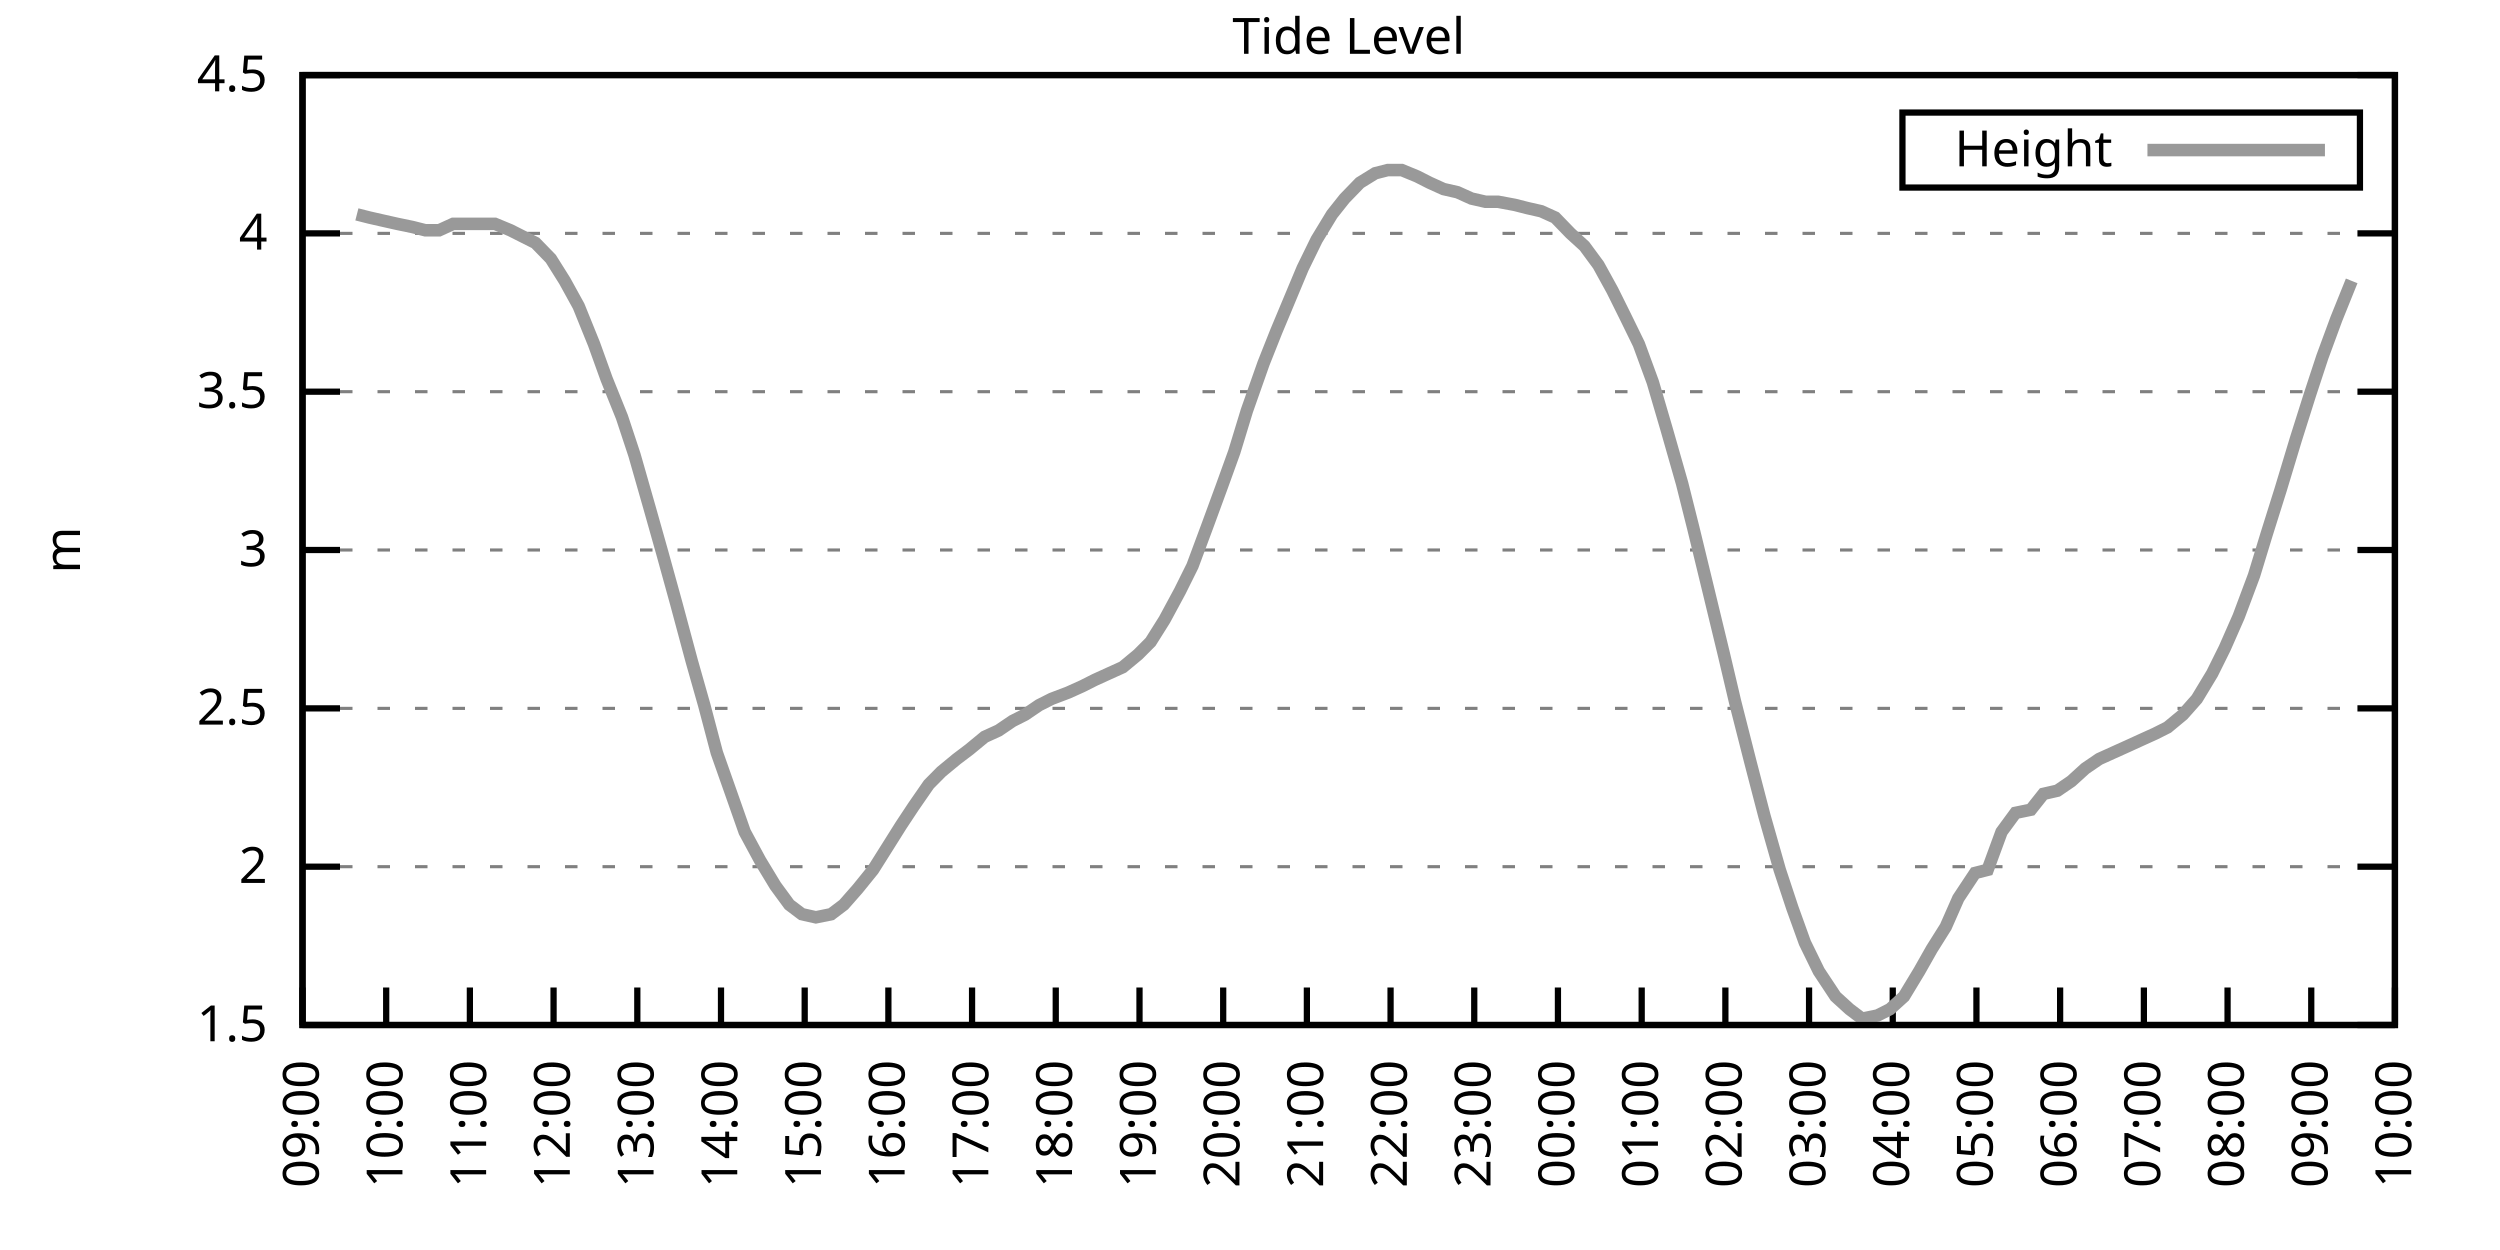
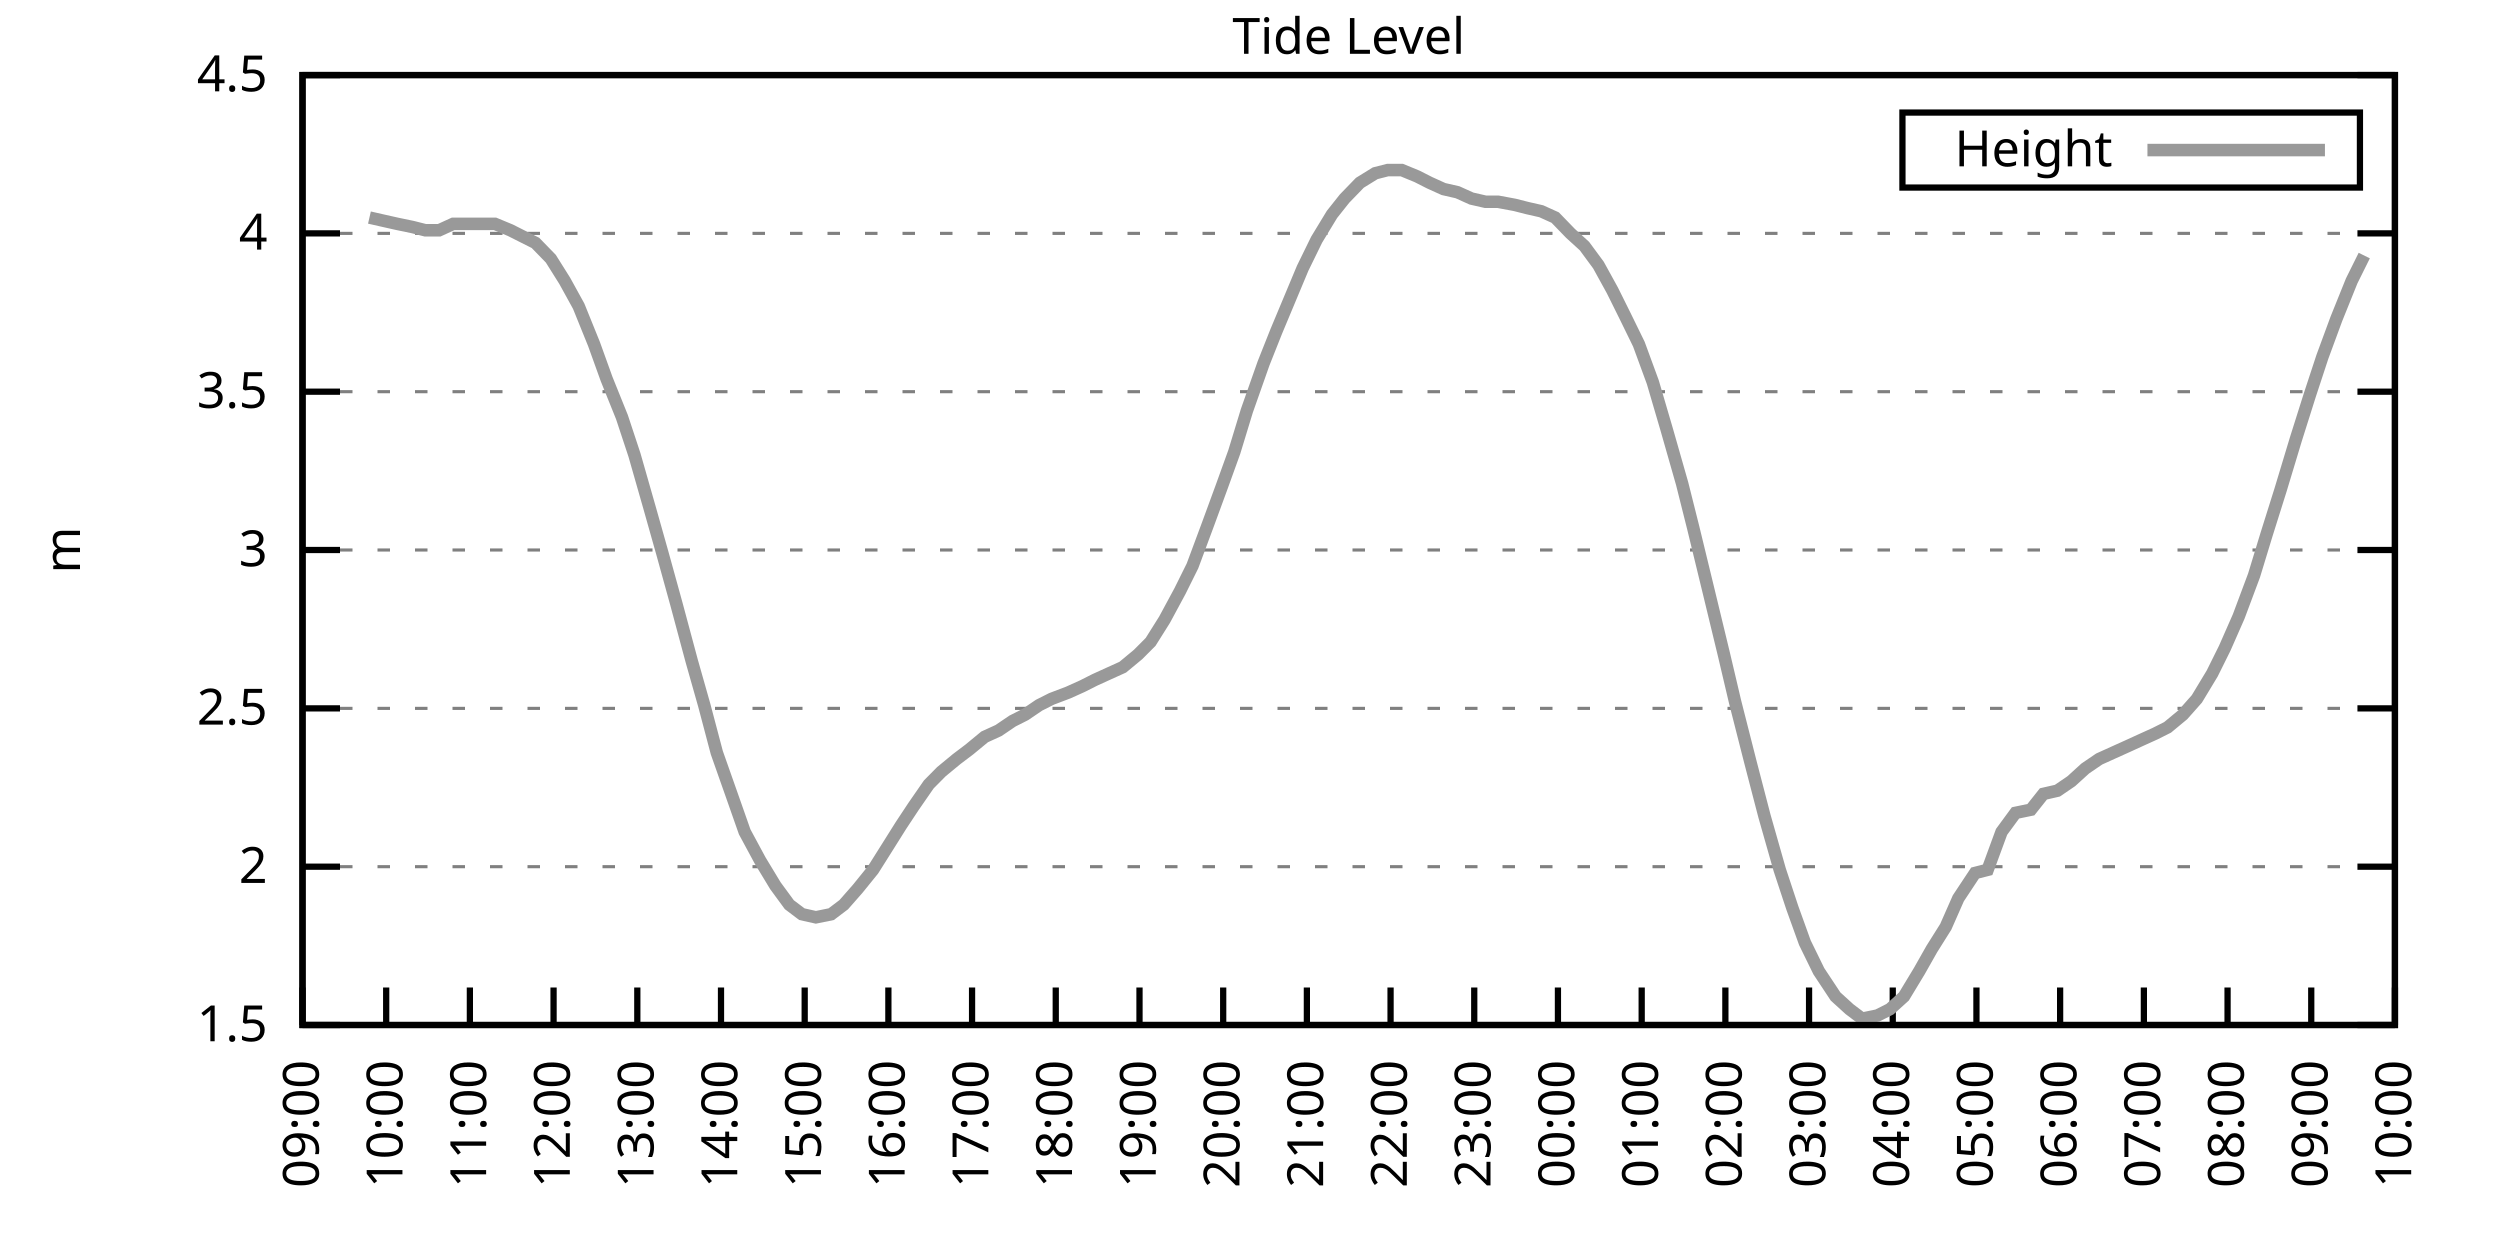
<svg xmlns="http://www.w3.org/2000/svg" xmlns:xlink="http://www.w3.org/1999/xlink" width="400" height="200" viewBox="0 0 400 200">
  <g id="gnuplot_canvas">
    <rect x="0" y="0" width="400" height="200" fill="none" />
    <defs>
      <circle id="gpDot" r="0.5" stroke-width="0.5" stroke="currentColor" />
      <path id="gpPt0" stroke-width="0.333" stroke="currentColor" d="M-1,0 h2 M0,-1 v2" />
      <path id="gpPt1" stroke-width="0.333" stroke="currentColor" d="M-1,-1 L1,1 M1,-1 L-1,1" />
      <path id="gpPt2" stroke-width="0.333" stroke="currentColor" d="M-1,0 L1,0 M0,-1 L0,1 M-1,-1 L1,1 M-1,1 L1,-1" />
      <rect id="gpPt3" stroke-width="0.333" stroke="currentColor" x="-1" y="-1" width="2" height="2" />
      <rect id="gpPt4" stroke-width="0.333" stroke="currentColor" fill="currentColor" x="-1" y="-1" width="2" height="2" />
      <circle id="gpPt5" stroke-width="0.333" stroke="currentColor" cx="0" cy="0" r="1" />
      <use xlink:href="#gpPt5" id="gpPt6" fill="currentColor" stroke="none" />
      <path id="gpPt7" stroke-width="0.333" stroke="currentColor" d="M0,-1.33 L-1.33,0.67 L1.33,0.67 z" />
      <use xlink:href="#gpPt7" id="gpPt8" fill="currentColor" stroke="none" />
      <use xlink:href="#gpPt7" id="gpPt9" stroke="currentColor" transform="rotate(180)" />
      <use xlink:href="#gpPt9" id="gpPt10" fill="currentColor" stroke="none" />
      <use xlink:href="#gpPt3" id="gpPt11" stroke="currentColor" transform="rotate(45)" />
      <use xlink:href="#gpPt11" id="gpPt12" fill="currentColor" stroke="none" />
      <path id="gpPt13" stroke-width="0.333" stroke="currentColor" d="M0,1.330 L1.265,0.411 L0.782,-1.067 L-0.782,-1.076 L-1.265,0.411 z" />
      <use xlink:href="#gpPt13" id="gpPt14" fill="currentColor" stroke="none" />
      <filter id="textbox" filterUnits="objectBoundingBox" x="0" y="0" height="1" width="1">
        <feFlood flood-color="white" flood-opacity="1" result="bgnd" />
        <feComposite in="SourceGraphic" in2="bgnd" operator="atop" />
      </filter>
      <filter id="greybox" filterUnits="objectBoundingBox" x="0" y="0" height="1" width="1">
        <feFlood flood-color="lightgrey" flood-opacity="1" result="grey" />
        <feComposite in="SourceGraphic" in2="grey" operator="atop" />
      </filter>
    </defs>
    <g fill="none" color="white" stroke="currentColor" stroke-width="1.00" stroke-linecap="butt" stroke-linejoin="miter">
</g>
    <g fill="none" color="black" stroke="currentColor" stroke-width="1.00" stroke-linecap="butt" stroke-linejoin="miter">
      <g stroke="none" shape-rendering="crispEdges">
        <polygon fill="rgb(255, 255, 255)" points="48.40,164.00 383.18,164.00 383.18,12.02 48.40,12.02 " />
      </g>
    </g>
    <g fill="none" color="black" stroke="currentColor" stroke-width="1.00" stroke-linecap="butt" stroke-linejoin="miter">
</g>
    <g fill="none" color="black" stroke="black" stroke-width="0.50" stroke-linecap="butt" stroke-linejoin="miter">
</g>
    <g fill="none" color="gray" stroke="currentColor" stroke-width="0.50" stroke-linecap="butt" stroke-linejoin="miter">
      <path stroke="gray" stroke-dasharray="2,4" class="gridline" d="M48.40,164.00 L383.19,164.00  " />
    </g>
    <g fill="none" color="gray" stroke="gray" stroke-width="1.00" stroke-linecap="butt" stroke-linejoin="miter">
</g>
    <g fill="none" color="black" stroke="currentColor" stroke-width="1.00" stroke-linecap="butt" stroke-linejoin="miter">
      <path stroke="black" d="M48.40,164.00 L54.40,164.00 M383.19,164.00 L377.19,164.00  " />
      <g transform="translate(42.80,166.60)" stroke="none" fill="black" font-family="Sans" font-size="8.00" text-anchor="end">
        <text>
          <tspan font-family="Sans"> 1.5</tspan>
        </text>
      </g>
    </g>
    <g fill="none" color="black" stroke="currentColor" stroke-width="1.00" stroke-linecap="butt" stroke-linejoin="miter">
</g>
    <g fill="none" color="black" stroke="black" stroke-width="0.50" stroke-linecap="butt" stroke-linejoin="miter">
</g>
    <g fill="none" color="gray" stroke="currentColor" stroke-width="0.50" stroke-linecap="butt" stroke-linejoin="miter">
      <path stroke="gray" stroke-dasharray="2,4" class="gridline" d="M48.40,138.67 L383.19,138.67  " />
    </g>
    <g fill="none" color="gray" stroke="gray" stroke-width="1.00" stroke-linecap="butt" stroke-linejoin="miter">
</g>
    <g fill="none" color="black" stroke="currentColor" stroke-width="1.00" stroke-linecap="butt" stroke-linejoin="miter">
      <path stroke="black" d="M48.40,138.67 L54.40,138.67 M383.19,138.67 L377.19,138.67  " />
      <g transform="translate(42.80,141.27)" stroke="none" fill="black" font-family="Sans" font-size="8.00" text-anchor="end">
        <text>
          <tspan font-family="Sans"> 2</tspan>
        </text>
      </g>
    </g>
    <g fill="none" color="black" stroke="currentColor" stroke-width="1.00" stroke-linecap="butt" stroke-linejoin="miter">
</g>
    <g fill="none" color="black" stroke="black" stroke-width="0.50" stroke-linecap="butt" stroke-linejoin="miter">
</g>
    <g fill="none" color="gray" stroke="currentColor" stroke-width="0.50" stroke-linecap="butt" stroke-linejoin="miter">
      <path stroke="gray" stroke-dasharray="2,4" class="gridline" d="M48.40,113.34 L383.19,113.34  " />
    </g>
    <g fill="none" color="gray" stroke="gray" stroke-width="1.00" stroke-linecap="butt" stroke-linejoin="miter">
</g>
    <g fill="none" color="black" stroke="currentColor" stroke-width="1.00" stroke-linecap="butt" stroke-linejoin="miter">
      <path stroke="black" d="M48.40,113.34 L54.40,113.34 M383.19,113.34 L377.19,113.34  " />
      <g transform="translate(42.80,115.94)" stroke="none" fill="black" font-family="Sans" font-size="8.00" text-anchor="end">
        <text>
          <tspan font-family="Sans"> 2.5</tspan>
        </text>
      </g>
    </g>
    <g fill="none" color="black" stroke="currentColor" stroke-width="1.00" stroke-linecap="butt" stroke-linejoin="miter">
</g>
    <g fill="none" color="black" stroke="black" stroke-width="0.50" stroke-linecap="butt" stroke-linejoin="miter">
</g>
    <g fill="none" color="gray" stroke="currentColor" stroke-width="0.50" stroke-linecap="butt" stroke-linejoin="miter">
      <path stroke="gray" stroke-dasharray="2,4" class="gridline" d="M48.40,88.00 L383.19,88.00  " />
    </g>
    <g fill="none" color="gray" stroke="gray" stroke-width="1.00" stroke-linecap="butt" stroke-linejoin="miter">
</g>
    <g fill="none" color="black" stroke="currentColor" stroke-width="1.00" stroke-linecap="butt" stroke-linejoin="miter">
      <path stroke="black" d="M48.40,88.00 L54.40,88.00 M383.19,88.00 L377.19,88.00  " />
      <g transform="translate(42.80,90.60)" stroke="none" fill="black" font-family="Sans" font-size="8.00" text-anchor="end">
        <text>
          <tspan font-family="Sans"> 3</tspan>
        </text>
      </g>
    </g>
    <g fill="none" color="black" stroke="currentColor" stroke-width="1.00" stroke-linecap="butt" stroke-linejoin="miter">
</g>
    <g fill="none" color="black" stroke="black" stroke-width="0.50" stroke-linecap="butt" stroke-linejoin="miter">
</g>
    <g fill="none" color="gray" stroke="currentColor" stroke-width="0.50" stroke-linecap="butt" stroke-linejoin="miter">
      <path stroke="gray" stroke-dasharray="2,4" class="gridline" d="M48.40,62.67 L383.19,62.67  " />
    </g>
    <g fill="none" color="gray" stroke="gray" stroke-width="1.00" stroke-linecap="butt" stroke-linejoin="miter">
</g>
    <g fill="none" color="black" stroke="currentColor" stroke-width="1.00" stroke-linecap="butt" stroke-linejoin="miter">
      <path stroke="black" d="M48.40,62.67 L54.40,62.67 M383.19,62.67 L377.19,62.67  " />
      <g transform="translate(42.80,65.27)" stroke="none" fill="black" font-family="Sans" font-size="8.00" text-anchor="end">
        <text>
          <tspan font-family="Sans"> 3.5</tspan>
        </text>
      </g>
    </g>
    <g fill="none" color="black" stroke="currentColor" stroke-width="1.00" stroke-linecap="butt" stroke-linejoin="miter">
</g>
    <g fill="none" color="black" stroke="black" stroke-width="0.50" stroke-linecap="butt" stroke-linejoin="miter">
</g>
    <g fill="none" color="gray" stroke="currentColor" stroke-width="0.50" stroke-linecap="butt" stroke-linejoin="miter">
      <path stroke="gray" stroke-dasharray="2,4" class="gridline" d="M48.40,37.34 L383.19,37.34  " />
    </g>
    <g fill="none" color="gray" stroke="gray" stroke-width="1.00" stroke-linecap="butt" stroke-linejoin="miter">
</g>
    <g fill="none" color="black" stroke="currentColor" stroke-width="1.00" stroke-linecap="butt" stroke-linejoin="miter">
      <path stroke="black" d="M48.40,37.34 L54.40,37.34 M383.19,37.34 L377.19,37.34  " />
      <g transform="translate(42.80,39.94)" stroke="none" fill="black" font-family="Sans" font-size="8.00" text-anchor="end">
        <text>
          <tspan font-family="Sans"> 4</tspan>
        </text>
      </g>
    </g>
    <g fill="none" color="black" stroke="currentColor" stroke-width="1.00" stroke-linecap="butt" stroke-linejoin="miter">
</g>
    <g fill="none" color="black" stroke="black" stroke-width="0.50" stroke-linecap="butt" stroke-linejoin="miter">
</g>
    <g fill="none" color="gray" stroke="currentColor" stroke-width="0.50" stroke-linecap="butt" stroke-linejoin="miter">
      <path stroke="gray" stroke-dasharray="2,4" class="gridline" d="M48.40,12.01 L383.19,12.01  " />
    </g>
    <g fill="none" color="gray" stroke="gray" stroke-width="1.00" stroke-linecap="butt" stroke-linejoin="miter">
</g>
    <g fill="none" color="black" stroke="currentColor" stroke-width="1.00" stroke-linecap="butt" stroke-linejoin="miter">
      <path stroke="black" d="M48.40,12.01 L54.40,12.01 M383.19,12.01 L377.19,12.01  " />
      <g transform="translate(42.80,14.61)" stroke="none" fill="black" font-family="Sans" font-size="8.00" text-anchor="end">
        <text>
          <tspan font-family="Sans"> 4.5</tspan>
        </text>
      </g>
    </g>
    <g fill="none" color="black" stroke="currentColor" stroke-width="1.00" stroke-linecap="butt" stroke-linejoin="miter">
      <path stroke="black" d="M48.40,164.00 L48.40,158.00  " />
      <g transform="translate(51.00,169.60) rotate(270.00)" stroke="none" fill="black" font-family="Sans" font-size="8.00" text-anchor="end">
        <text>
          <tspan font-family="Sans">09:00</tspan>
        </text>
      </g>
    </g>
    <g fill="none" color="black" stroke="currentColor" stroke-width="1.00" stroke-linecap="butt" stroke-linejoin="miter">
      <path stroke="black" d="M61.79,164.00 L61.79,158.00  " />
      <g transform="translate(64.39,169.60) rotate(270.00)" stroke="none" fill="black" font-family="Sans" font-size="8.00" text-anchor="end">
        <text>
          <tspan font-family="Sans">10:00</tspan>
        </text>
      </g>
    </g>
    <g fill="none" color="black" stroke="currentColor" stroke-width="1.00" stroke-linecap="butt" stroke-linejoin="miter">
      <path stroke="black" d="M75.18,164.00 L75.18,158.00  " />
      <g transform="translate(77.78,169.60) rotate(270.00)" stroke="none" fill="black" font-family="Sans" font-size="8.00" text-anchor="end">
        <text>
          <tspan font-family="Sans">11:00</tspan>
        </text>
      </g>
    </g>
    <g fill="none" color="black" stroke="currentColor" stroke-width="1.00" stroke-linecap="butt" stroke-linejoin="miter">
      <path stroke="black" d="M88.57,164.00 L88.57,158.00  " />
      <g transform="translate(91.17,169.60) rotate(270.00)" stroke="none" fill="black" font-family="Sans" font-size="8.00" text-anchor="end">
        <text>
          <tspan font-family="Sans">12:00</tspan>
        </text>
      </g>
    </g>
    <g fill="none" color="black" stroke="currentColor" stroke-width="1.00" stroke-linecap="butt" stroke-linejoin="miter">
      <path stroke="black" d="M101.97,164.00 L101.97,158.00  " />
      <g transform="translate(104.57,169.60) rotate(270.00)" stroke="none" fill="black" font-family="Sans" font-size="8.00" text-anchor="end">
        <text>
          <tspan font-family="Sans">13:00</tspan>
        </text>
      </g>
    </g>
    <g fill="none" color="black" stroke="currentColor" stroke-width="1.00" stroke-linecap="butt" stroke-linejoin="miter">
      <path stroke="black" d="M115.36,164.00 L115.36,158.00  " />
      <g transform="translate(117.96,169.60) rotate(270.00)" stroke="none" fill="black" font-family="Sans" font-size="8.00" text-anchor="end">
        <text>
          <tspan font-family="Sans">14:00</tspan>
        </text>
      </g>
    </g>
    <g fill="none" color="black" stroke="currentColor" stroke-width="1.00" stroke-linecap="butt" stroke-linejoin="miter">
      <path stroke="black" d="M128.75,164.00 L128.75,158.00  " />
      <g transform="translate(131.35,169.60) rotate(270.00)" stroke="none" fill="black" font-family="Sans" font-size="8.00" text-anchor="end">
        <text>
          <tspan font-family="Sans">15:00</tspan>
        </text>
      </g>
    </g>
    <g fill="none" color="black" stroke="currentColor" stroke-width="1.00" stroke-linecap="butt" stroke-linejoin="miter">
      <path stroke="black" d="M142.14,164.00 L142.14,158.00  " />
      <g transform="translate(144.74,169.60) rotate(270.00)" stroke="none" fill="black" font-family="Sans" font-size="8.00" text-anchor="end">
        <text>
          <tspan font-family="Sans">16:00</tspan>
        </text>
      </g>
    </g>
    <g fill="none" color="black" stroke="currentColor" stroke-width="1.00" stroke-linecap="butt" stroke-linejoin="miter">
      <path stroke="black" d="M155.53,164.00 L155.53,158.00  " />
      <g transform="translate(158.13,169.60) rotate(270.00)" stroke="none" fill="black" font-family="Sans" font-size="8.00" text-anchor="end">
        <text>
          <tspan font-family="Sans">17:00</tspan>
        </text>
      </g>
    </g>
    <g fill="none" color="black" stroke="currentColor" stroke-width="1.00" stroke-linecap="butt" stroke-linejoin="miter">
      <path stroke="black" d="M168.92,164.00 L168.92,158.00  " />
      <g transform="translate(171.52,169.60) rotate(270.00)" stroke="none" fill="black" font-family="Sans" font-size="8.00" text-anchor="end">
        <text>
          <tspan font-family="Sans">18:00</tspan>
        </text>
      </g>
    </g>
    <g fill="none" color="black" stroke="currentColor" stroke-width="1.00" stroke-linecap="butt" stroke-linejoin="miter">
      <path stroke="black" d="M182.32,164.00 L182.32,158.00  " />
      <g transform="translate(184.92,169.60) rotate(270.00)" stroke="none" fill="black" font-family="Sans" font-size="8.00" text-anchor="end">
        <text>
          <tspan font-family="Sans">19:00</tspan>
        </text>
      </g>
    </g>
    <g fill="none" color="black" stroke="currentColor" stroke-width="1.00" stroke-linecap="butt" stroke-linejoin="miter">
      <path stroke="black" d="M195.71,164.00 L195.71,158.00  " />
      <g transform="translate(198.31,169.60) rotate(270.00)" stroke="none" fill="black" font-family="Sans" font-size="8.00" text-anchor="end">
        <text>
          <tspan font-family="Sans">20:00</tspan>
        </text>
      </g>
    </g>
    <g fill="none" color="black" stroke="currentColor" stroke-width="1.00" stroke-linecap="butt" stroke-linejoin="miter">
      <path stroke="black" d="M209.10,164.00 L209.10,158.00  " />
      <g transform="translate(211.70,169.60) rotate(270.00)" stroke="none" fill="black" font-family="Sans" font-size="8.00" text-anchor="end">
        <text>
          <tspan font-family="Sans">21:00</tspan>
        </text>
      </g>
    </g>
    <g fill="none" color="black" stroke="currentColor" stroke-width="1.00" stroke-linecap="butt" stroke-linejoin="miter">
      <path stroke="black" d="M222.49,164.00 L222.49,158.00  " />
      <g transform="translate(225.09,169.60) rotate(270.00)" stroke="none" fill="black" font-family="Sans" font-size="8.00" text-anchor="end">
        <text>
          <tspan font-family="Sans">22:00</tspan>
        </text>
      </g>
    </g>
    <g fill="none" color="black" stroke="currentColor" stroke-width="1.00" stroke-linecap="butt" stroke-linejoin="miter">
      <path stroke="black" d="M235.88,164.00 L235.88,158.00  " />
      <g transform="translate(238.48,169.60) rotate(270.00)" stroke="none" fill="black" font-family="Sans" font-size="8.00" text-anchor="end">
        <text>
          <tspan font-family="Sans">23:00</tspan>
        </text>
      </g>
    </g>
    <g fill="none" color="black" stroke="currentColor" stroke-width="1.00" stroke-linecap="butt" stroke-linejoin="miter">
      <path stroke="black" d="M249.27,164.00 L249.27,158.00  " />
      <g transform="translate(251.87,169.60) rotate(270.00)" stroke="none" fill="black" font-family="Sans" font-size="8.00" text-anchor="end">
        <text>
          <tspan font-family="Sans">00:00</tspan>
        </text>
      </g>
    </g>
    <g fill="none" color="black" stroke="currentColor" stroke-width="1.00" stroke-linecap="butt" stroke-linejoin="miter">
      <path stroke="black" d="M262.67,164.00 L262.67,158.00  " />
      <g transform="translate(265.27,169.60) rotate(270.00)" stroke="none" fill="black" font-family="Sans" font-size="8.00" text-anchor="end">
        <text>
          <tspan font-family="Sans">01:00</tspan>
        </text>
      </g>
    </g>
    <g fill="none" color="black" stroke="currentColor" stroke-width="1.00" stroke-linecap="butt" stroke-linejoin="miter">
      <path stroke="black" d="M276.06,164.00 L276.06,158.00  " />
      <g transform="translate(278.66,169.60) rotate(270.00)" stroke="none" fill="black" font-family="Sans" font-size="8.00" text-anchor="end">
        <text>
          <tspan font-family="Sans">02:00</tspan>
        </text>
      </g>
    </g>
    <g fill="none" color="black" stroke="currentColor" stroke-width="1.00" stroke-linecap="butt" stroke-linejoin="miter">
      <path stroke="black" d="M289.45,164.00 L289.45,158.00  " />
      <g transform="translate(292.05,169.60) rotate(270.00)" stroke="none" fill="black" font-family="Sans" font-size="8.00" text-anchor="end">
        <text>
          <tspan font-family="Sans">03:00</tspan>
        </text>
      </g>
    </g>
    <g fill="none" color="black" stroke="currentColor" stroke-width="1.00" stroke-linecap="butt" stroke-linejoin="miter">
      <path stroke="black" d="M302.84,164.00 L302.84,158.00  " />
      <g transform="translate(305.44,169.60) rotate(270.00)" stroke="none" fill="black" font-family="Sans" font-size="8.00" text-anchor="end">
        <text>
          <tspan font-family="Sans">04:00</tspan>
        </text>
      </g>
    </g>
    <g fill="none" color="black" stroke="currentColor" stroke-width="1.00" stroke-linecap="butt" stroke-linejoin="miter">
      <path stroke="black" d="M316.23,164.00 L316.23,158.00  " />
      <g transform="translate(318.83,169.60) rotate(270.00)" stroke="none" fill="black" font-family="Sans" font-size="8.00" text-anchor="end">
        <text>
          <tspan font-family="Sans">05:00</tspan>
        </text>
      </g>
    </g>
    <g fill="none" color="black" stroke="currentColor" stroke-width="1.00" stroke-linecap="butt" stroke-linejoin="miter">
      <path stroke="black" d="M329.62,164.00 L329.62,158.00  " />
      <g transform="translate(332.22,169.60) rotate(270.00)" stroke="none" fill="black" font-family="Sans" font-size="8.00" text-anchor="end">
        <text>
          <tspan font-family="Sans">06:00</tspan>
        </text>
      </g>
    </g>
    <g fill="none" color="black" stroke="currentColor" stroke-width="1.00" stroke-linecap="butt" stroke-linejoin="miter">
      <path stroke="black" d="M343.02,164.00 L343.02,158.00  " />
      <g transform="translate(345.62,169.60) rotate(270.00)" stroke="none" fill="black" font-family="Sans" font-size="8.00" text-anchor="end">
        <text>
          <tspan font-family="Sans">07:00</tspan>
        </text>
      </g>
    </g>
    <g fill="none" color="black" stroke="currentColor" stroke-width="1.00" stroke-linecap="butt" stroke-linejoin="miter">
      <path stroke="black" d="M356.41,164.00 L356.41,158.00  " />
      <g transform="translate(359.01,169.60) rotate(270.00)" stroke="none" fill="black" font-family="Sans" font-size="8.00" text-anchor="end">
        <text>
          <tspan font-family="Sans">08:00</tspan>
        </text>
      </g>
    </g>
    <g fill="none" color="black" stroke="currentColor" stroke-width="1.00" stroke-linecap="butt" stroke-linejoin="miter">
      <path stroke="black" d="M369.80,164.00 L369.80,158.00  " />
      <g transform="translate(372.40,169.60) rotate(270.00)" stroke="none" fill="black" font-family="Sans" font-size="8.00" text-anchor="end">
        <text>
          <tspan font-family="Sans">09:00</tspan>
        </text>
      </g>
    </g>
    <g fill="none" color="black" stroke="currentColor" stroke-width="1.00" stroke-linecap="butt" stroke-linejoin="miter">
      <path stroke="black" d="M383.19,164.00 L383.19,158.00  " />
      <g transform="translate(385.79,169.60) rotate(270.00)" stroke="none" fill="black" font-family="Sans" font-size="8.00" text-anchor="end">
        <text>
          <tspan font-family="Sans">10:00</tspan>
        </text>
      </g>
    </g>
    <g fill="none" color="black" stroke="currentColor" stroke-width="1.00" stroke-linecap="butt" stroke-linejoin="miter">
</g>
    <g fill="none" color="black" stroke="currentColor" stroke-width="1.00" stroke-linecap="butt" stroke-linejoin="miter">
      <path stroke="black" d="M48.40,12.01 L48.40,164.00 L383.19,164.00 L383.19,12.01 L48.40,12.01 Z  " />
    </g>
    <g fill="none" color="black" stroke="currentColor" stroke-width="1.00" stroke-linecap="butt" stroke-linejoin="miter">
</g>
    <g fill="none" color="black" stroke="currentColor" stroke-width="1.00" stroke-linecap="butt" stroke-linejoin="miter">
      <path stroke="black" d="M304.39,30.01 L304.39,18.01 L377.59,18.01 L377.59,30.01 L304.39,30.01 Z  " />
    </g>
    <g id="Tide_level_plot_1">
      <g fill="none" color="white" stroke="black" stroke-width="2.00" stroke-linecap="butt" stroke-linejoin="miter">
</g>
      <g fill="none" color="black" stroke="currentColor" stroke-width="2.00" stroke-linecap="butt" stroke-linejoin="miter">
        <g transform="translate(337.99,26.61)" stroke="none" fill="black" font-family="Sans" font-size="8.00" text-anchor="end">
          <text>
            <tspan font-family="Sans">Height</tspan>
          </text>
        </g>
      </g>
      <g fill="none" color="black" stroke="currentColor" stroke-width="2.00" stroke-linecap="butt" stroke-linejoin="miter">
-         <path stroke="rgb(153, 153, 153)" d="M343.59,24.01 L371.99,24.01 M57.10,34.30 L59.11,34.81 L61.35,35.32 L63.58,35.82 L66.03,36.33 L68.04,36.84   L70.27,36.84 L72.50,35.82 L74.96,35.82 L76.97,35.82 L79.20,35.82 L81.66,36.84 L83.66,37.85 L85.67,38.86   L88.13,41.39 L90.36,44.94 L92.59,48.99 L95.05,55.07 L97.06,60.65 L99.51,66.73 L101.52,72.81 L103.98,81.42   L105.98,88.51 L108.22,96.62 L110.67,105.74 L112.68,112.83 L114.69,120.43 L117.37,128.03 L119.15,133.10 L121.61,137.66   L124.06,141.71 L126.29,144.75 L128.30,146.27 L130.54,146.77 L132.99,146.27 L135.00,144.75 L137.23,142.21 L139.69,139.17   L141.92,135.63 L144.15,132.08 L146.16,129.04 L148.61,125.50 L150.62,123.47 L153.08,121.44 L155.09,119.92 L157.54,117.90   L159.77,116.88 L162.01,115.36 L164.01,114.35 L166.25,112.83 L168.25,111.82 L170.93,110.80 L173.17,109.79 L175.17,108.78   L177.41,107.76 L179.64,106.75 L182.09,104.72 L184.10,102.70 L186.33,99.15 L188.79,94.59 L190.80,90.54 L193.25,83.95   L195.48,77.87 L197.49,72.30 L199.50,65.71 L202.18,58.11 L204.19,53.05 L208.43,42.91 L210.66,38.35 L213.12,34.30   L215.13,31.77 L217.58,29.24 L220.04,27.72 L222.04,27.21 L224.28,27.21 L226.73,28.22 L228.74,29.24 L230.97,30.25   L233.20,30.76 L235.44,31.77 L237.67,32.28 L239.68,32.28 L242.36,32.78 L244.36,33.29 L246.60,33.80 L248.83,34.81   L251.28,37.34 L253.51,39.37 L255.75,42.41 L257.98,46.46 L259.99,50.51 L262.22,55.07 L264.45,61.15 L266.68,68.75   L269.14,77.37 L270.92,84.46 L273.38,94.59 L275.83,104.72 L277.62,112.32 L280.07,121.95 L282.31,130.56 L284.76,139.17   L286.77,145.25 L288.78,150.83 L291.01,155.39 L293.69,159.44 L295.92,161.47 L297.93,162.99 L300.39,162.48 L302.39,161.47   L304.63,159.44 L307.08,155.39 L309.09,151.84 L311.32,148.29 L313.33,143.73 L316.01,139.68 L318.02,139.17 L320.25,133.10   L322.48,130.06 L324.94,129.55 L326.95,127.02 L329.18,126.51 L331.41,124.99 L333.64,122.96 L335.87,121.44 L338.10,120.43   L340.34,119.42 L342.57,118.40 L344.80,117.39 L346.81,116.38 L349.26,114.35 L351.50,111.82 L353.95,107.76 L355.96,103.71   L358.19,98.64 L360.65,92.06 L362.66,85.47 L364.89,78.38 L367.34,70.27 L369.58,63.18 L371.58,57.10 L373.82,51.02   L376.27,44.94  " />
+         <path stroke="rgb(153, 153, 153)" d="M343.59,24.01 L371.99,24.01 M59.11,34.81 L61.35,35.32 L63.58,35.82 L66.03,36.33 L68.04,36.84 L70.27,36.84   L72.50,35.82 L74.96,35.82 L76.97,35.82 L79.20,35.82 L81.66,36.84 L83.66,37.85 L85.67,38.86 L88.13,41.39   L90.36,44.94 L92.59,48.99 L95.05,55.07 L97.06,60.65 L99.51,66.73 L101.52,72.81 L103.98,81.42 L105.98,88.51   L108.22,96.62 L110.67,105.74 L112.68,112.83 L114.69,120.43 L117.37,128.03 L119.15,133.10 L121.61,137.66 L124.06,141.71   L126.29,144.75 L128.30,146.27 L130.54,146.77 L132.99,146.27 L135.00,144.75 L137.23,142.21 L139.69,139.17 L141.92,135.63   L144.15,132.08 L146.16,129.04 L148.61,125.50 L150.62,123.47 L153.08,121.44 L155.09,119.92 L157.54,117.90 L159.77,116.88   L162.01,115.36 L164.01,114.35 L166.25,112.83 L168.25,111.82 L170.93,110.80 L173.17,109.79 L175.17,108.78 L177.41,107.76   L179.64,106.75 L182.09,104.72 L184.10,102.70 L186.33,99.15 L188.79,94.59 L190.80,90.54 L193.25,83.95 L195.48,77.87   L197.49,72.30 L199.50,65.71 L202.18,58.11 L204.19,53.05 L208.43,42.91 L210.66,38.35 L213.12,34.30 L215.13,31.77   L217.58,29.24 L220.04,27.72 L222.04,27.21 L224.28,27.21 L226.73,28.22 L228.74,29.24 L230.97,30.25 L233.20,30.76   L235.44,31.77 L237.67,32.28 L239.68,32.28 L242.36,32.78 L244.36,33.29 L246.60,33.80 L248.83,34.81 L251.28,37.34   L253.51,39.37 L255.75,42.41 L257.98,46.46 L259.99,50.51 L262.22,55.07 L264.45,61.15 L266.68,68.75 L269.14,77.37   L270.92,84.46 L273.38,94.59 L275.83,104.72 L277.62,112.32 L280.07,121.95 L282.31,130.56 L284.76,139.17 L286.77,145.25   L288.78,150.83 L291.01,155.39 L293.69,159.44 L295.92,161.47 L297.93,162.99 L300.39,162.48 L302.39,161.47 L304.63,159.44   L307.08,155.39 L309.09,151.84 L311.32,148.29 L313.33,143.73 L316.01,139.68 L318.02,139.17 L320.25,133.10 L322.48,130.06   L324.94,129.55 L326.95,127.02 L329.18,126.51 L331.41,124.99 L333.64,122.96 L335.87,121.44 L338.10,120.43 L340.34,119.42   L342.57,118.40 L344.80,117.39 L346.81,116.38 L349.26,114.35 L351.50,111.82 L353.95,107.76 L355.96,103.71 L358.19,98.64   L360.65,92.06 L362.66,85.47 L364.89,78.38 L367.34,70.27 L369.58,63.18 L371.58,57.10 L373.82,51.02 L376.27,44.94   L378.28,40.89  " />
      </g>
    </g>
    <g fill="none" color="black" stroke="currentColor" stroke-width="2.00" stroke-linecap="butt" stroke-linejoin="miter">
</g>
    <g fill="none" color="black" stroke="black" stroke-width="1.00" stroke-linecap="butt" stroke-linejoin="miter">
</g>
    <g fill="none" color="black" stroke="currentColor" stroke-width="1.00" stroke-linecap="butt" stroke-linejoin="miter">
      <path stroke="black" d="M48.40,12.01 L48.40,164.00 L383.19,164.00 L383.19,12.01 L48.40,12.01 Z  " />
      <g transform="translate(12.80,88.01) rotate(270.00)" stroke="none" fill="black" font-family="Sans" font-size="8.00" text-anchor="middle">
        <text>
          <tspan font-family="Sans">m</tspan>
        </text>
      </g>
    </g>
    <g fill="none" color="black" stroke="currentColor" stroke-width="1.00" stroke-linecap="butt" stroke-linejoin="miter">
</g>
    <g fill="none" color="black" stroke="currentColor" stroke-width="1.00" stroke-linecap="butt" stroke-linejoin="miter">
      <g transform="translate(215.79,8.61)" stroke="none" fill="black" font-family="Sans" font-size="8.00" text-anchor="middle">
        <text>
          <tspan font-family="Sans">Tide Level</tspan>
        </text>
      </g>
    </g>
    <g fill="none" color="black" stroke="currentColor" stroke-width="1.00" stroke-linecap="butt" stroke-linejoin="miter">
</g>
  </g>
</svg>
